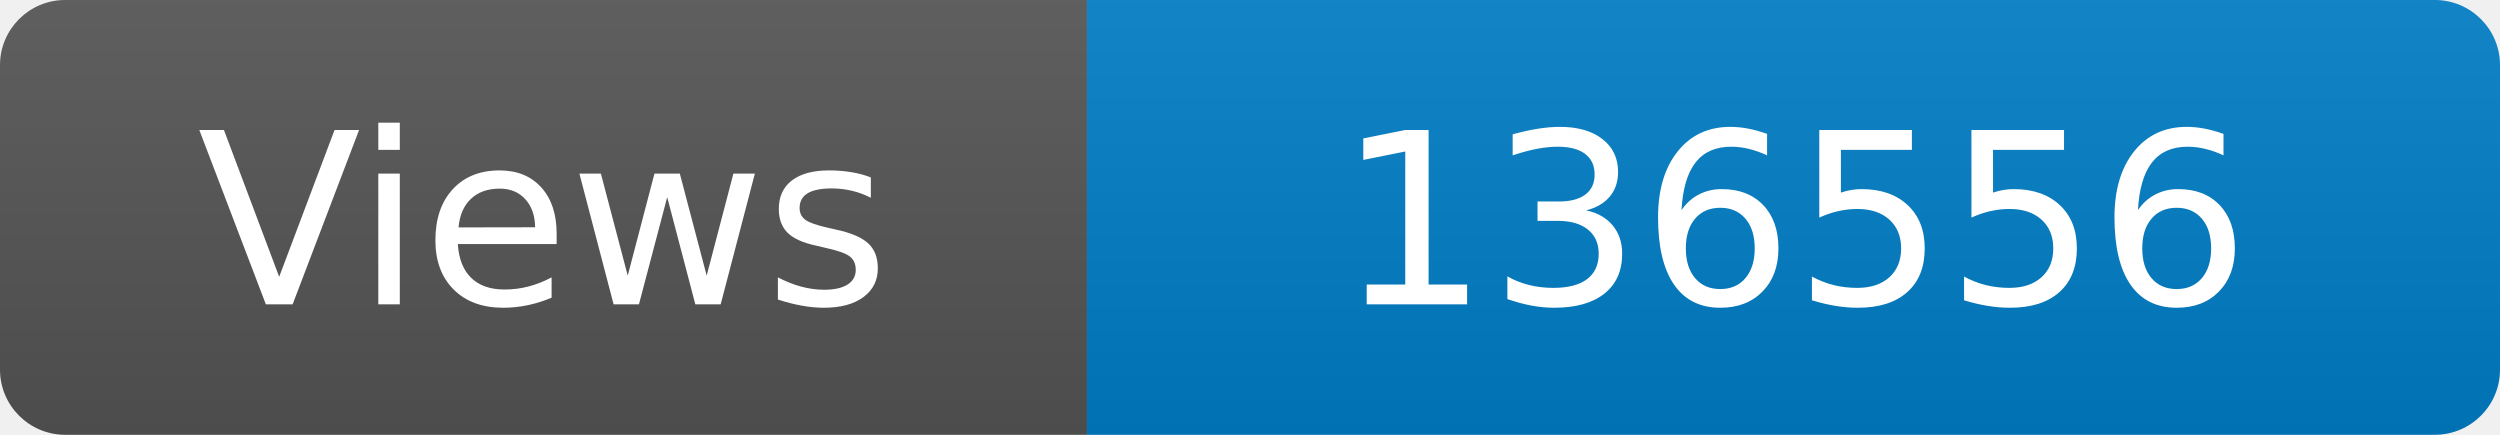
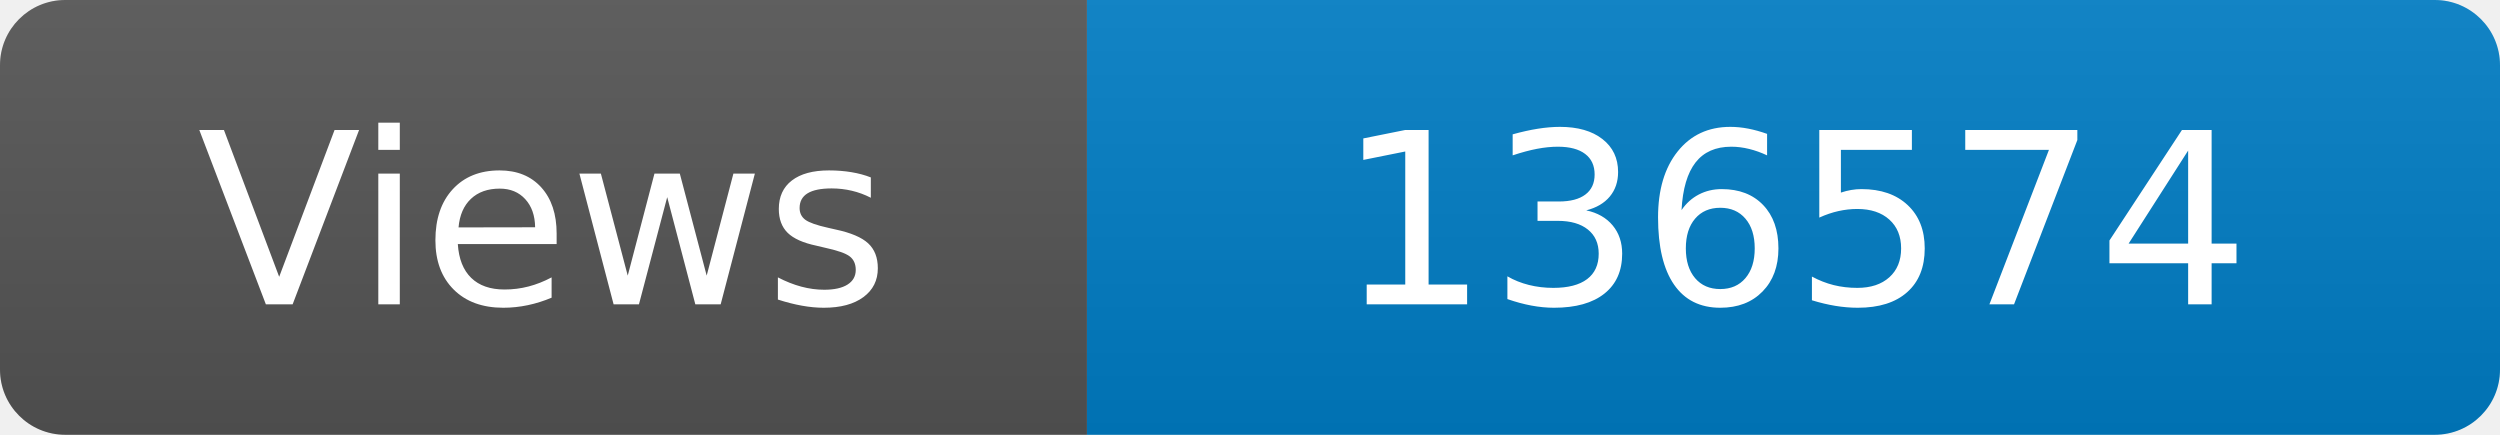
<svg xmlns="http://www.w3.org/2000/svg" width="115" height="20" role="img" aria-label="Maintained?: yes">
  <linearGradient id="s" x2="0" y2="100%">
    <stop offset="0" stop-color="#bbb" stop-opacity=".1" />
    <stop offset="1" stop-opacity=".1" />
  </linearGradient>
  <clipPath id="r">
    <rect width="115" height="20" rx="3" fill="#fff" />
  </clipPath>
  <g clip-path="url(#r)">
    <rect width="50" height="20" fill="#555" />
    <rect x="50" width="160" height="20" fill="#007ec6" />
    <rect width="115" height="20" fill="url(#s)" />
  </g>
  <g fill="#fff" text-anchor="middle" font-family="Verdana,Geneva,DejaVu Sans,sans-serif" font-size="110">
    <text x="250" y="140" transform="scale(.1)" fill="#fff">Views</text>
-     <text x="825" y="140" transform="scale(.1)" fill="#fff">136556</text>
+     <text x="825" y="140" transform="scale(.1)" fill="#fff">136574</text>
  </g>
</svg>
